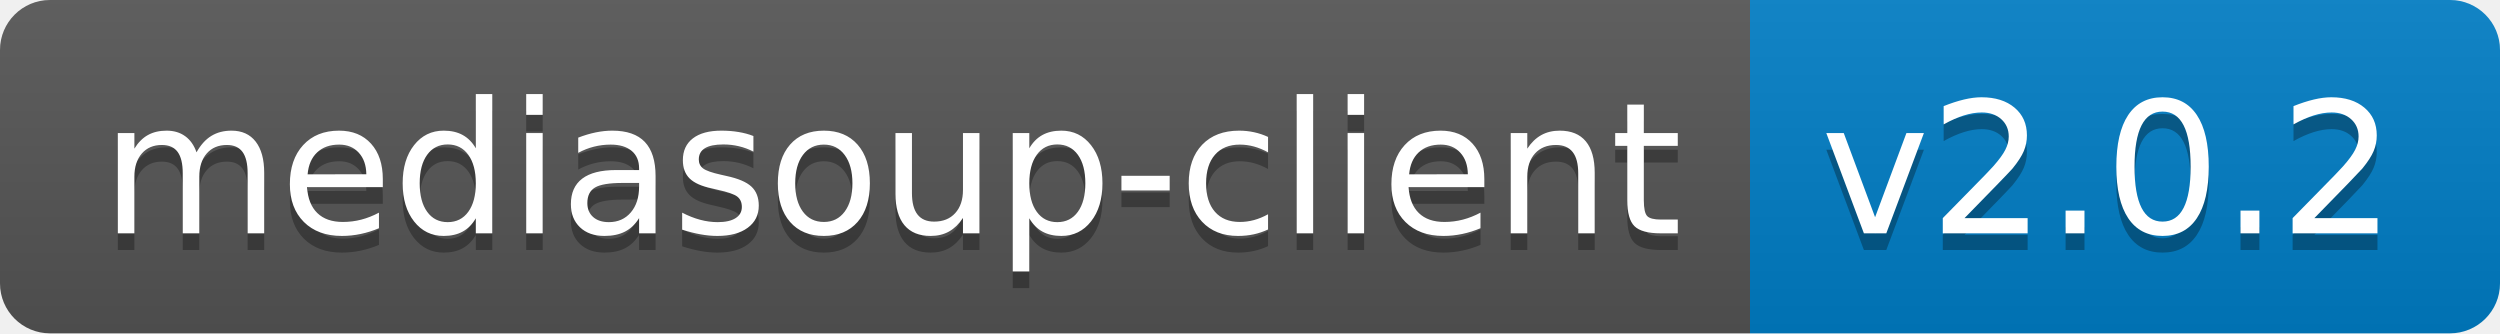
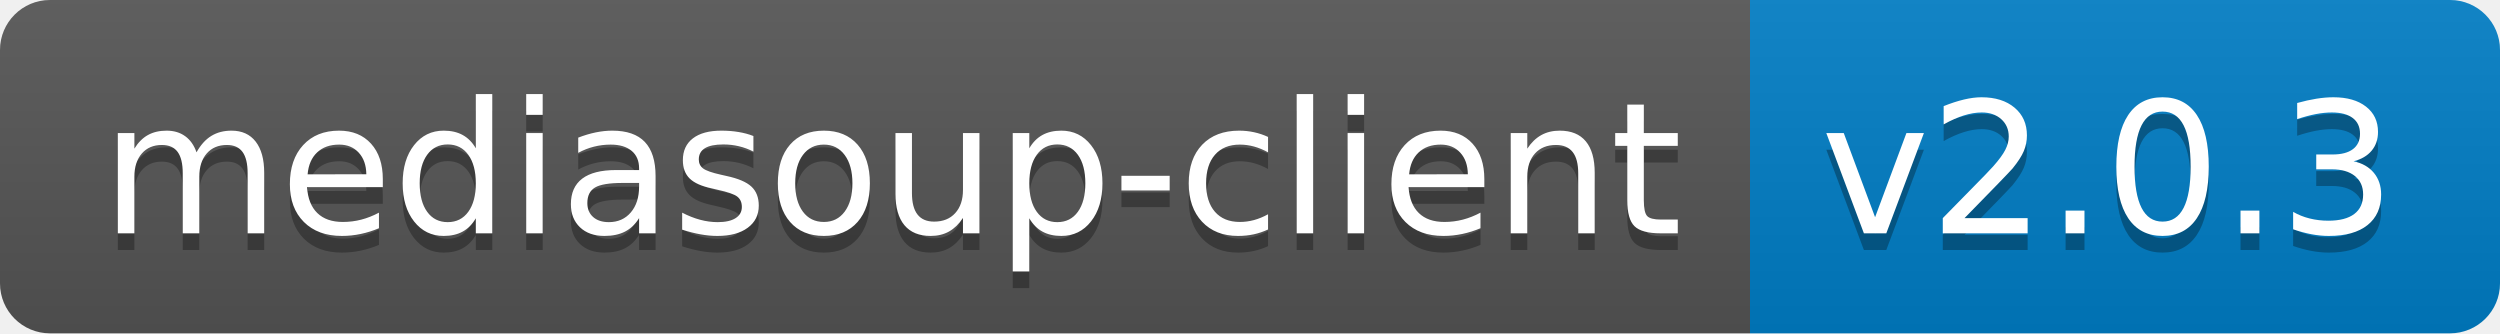
<svg xmlns="http://www.w3.org/2000/svg" width="150" height="20">
  <linearGradient id="b" x2="0" y2="100%">
    <stop offset="0" stop-color="#bbb" stop-opacity=".1" />
    <stop offset="1" stop-opacity=".1" />
  </linearGradient>
  <clipPath id="a">
    <rect width="150" height="20" rx="3" fill="#fff" />
  </clipPath>
  <g clip-path="url(#a)">
    <path fill="#555" d="M0 0h105v20H0z" />
    <path fill="#007ec6" d="M105 0h45v20H105z" />
    <path fill="url(#b)" d="M0 0h150v20H0z" />
  </g>
  <g fill="#fff" text-anchor="middle" font-family="DejaVu Sans,Verdana,Geneva,sans-serif" font-size="110">
    <text x="535" y="150" fill="#010101" fill-opacity=".3" transform="scale(.1)" textLength="950">mediasoup-client</text>
    <text x="535" y="140" transform="scale(.1)" textLength="950">mediasoup-client</text>
-     <text x="1265" y="150" fill="#010101" fill-opacity=".3" transform="scale(.1)" textLength="350">v2.0.2</text>
-     <text x="1265" y="140" transform="scale(.1)" textLength="350">v2.0.2</text>
+     <text x="1265" y="150" fill="#010101" fill-opacity=".3" transform="scale(.1)" textLength="350">v2.0.3</text>
+     <text x="1265" y="140" transform="scale(.1)" textLength="350">v2.0.3</text>
  </g>
</svg>
